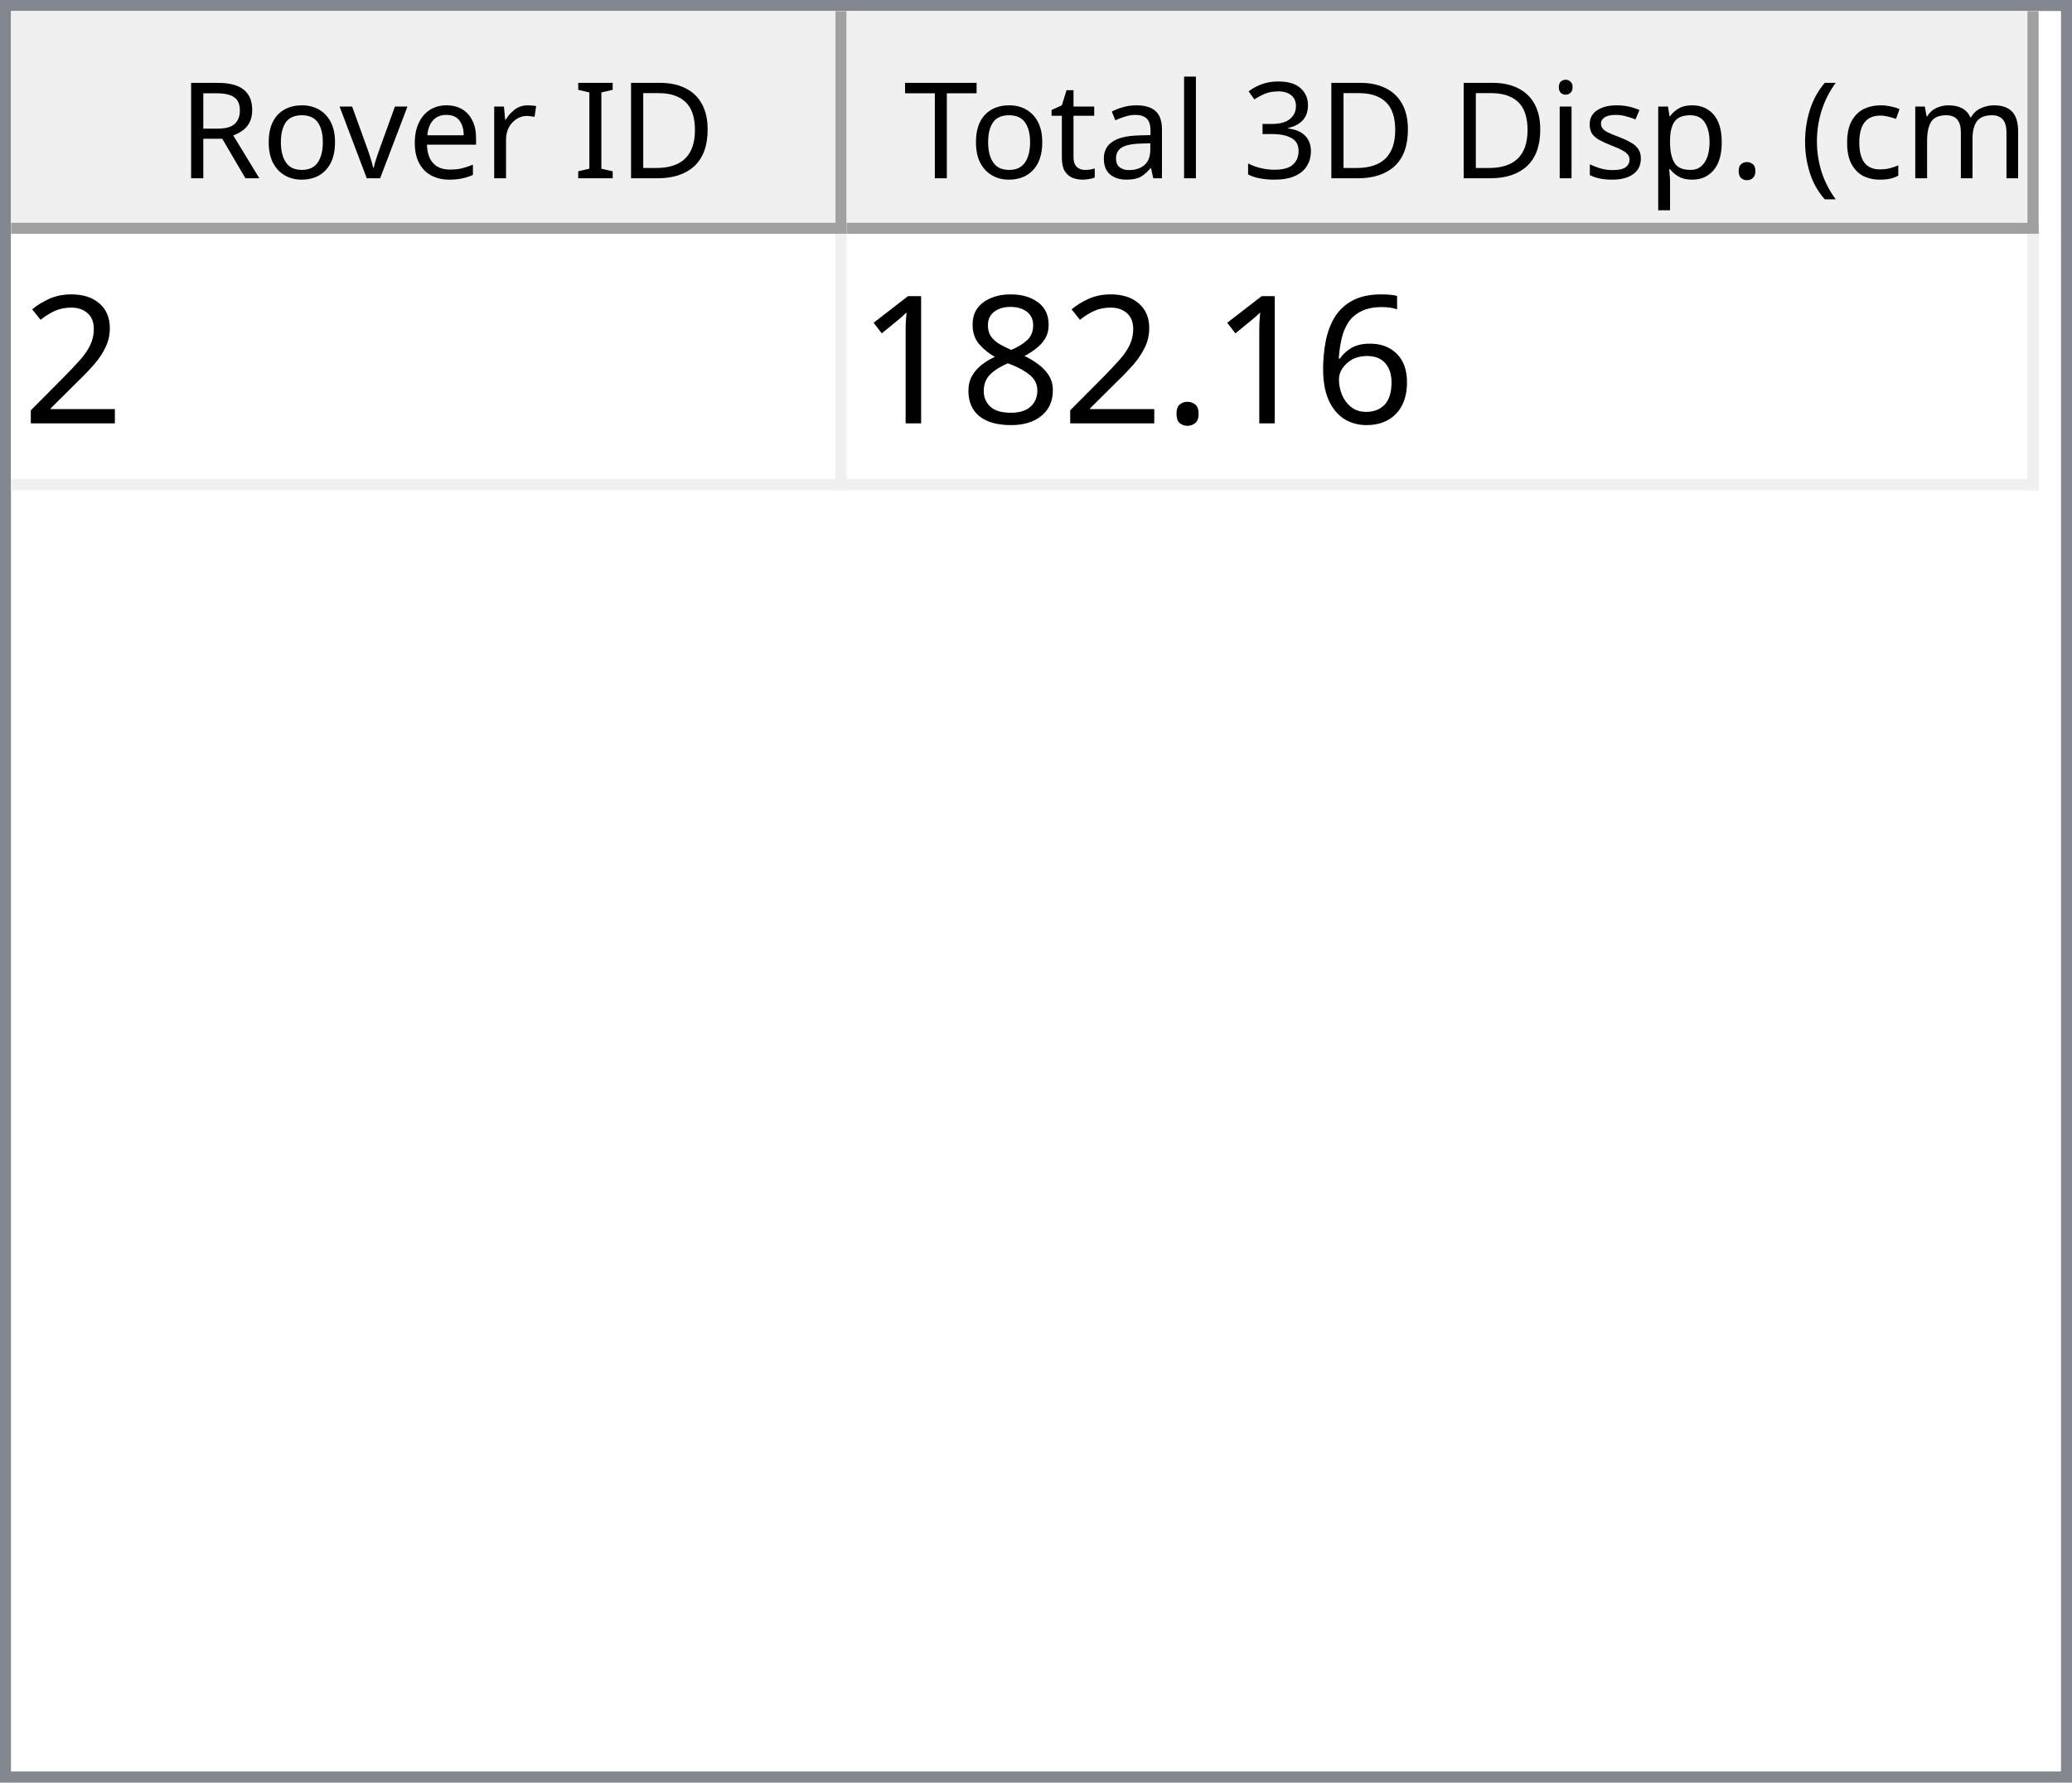
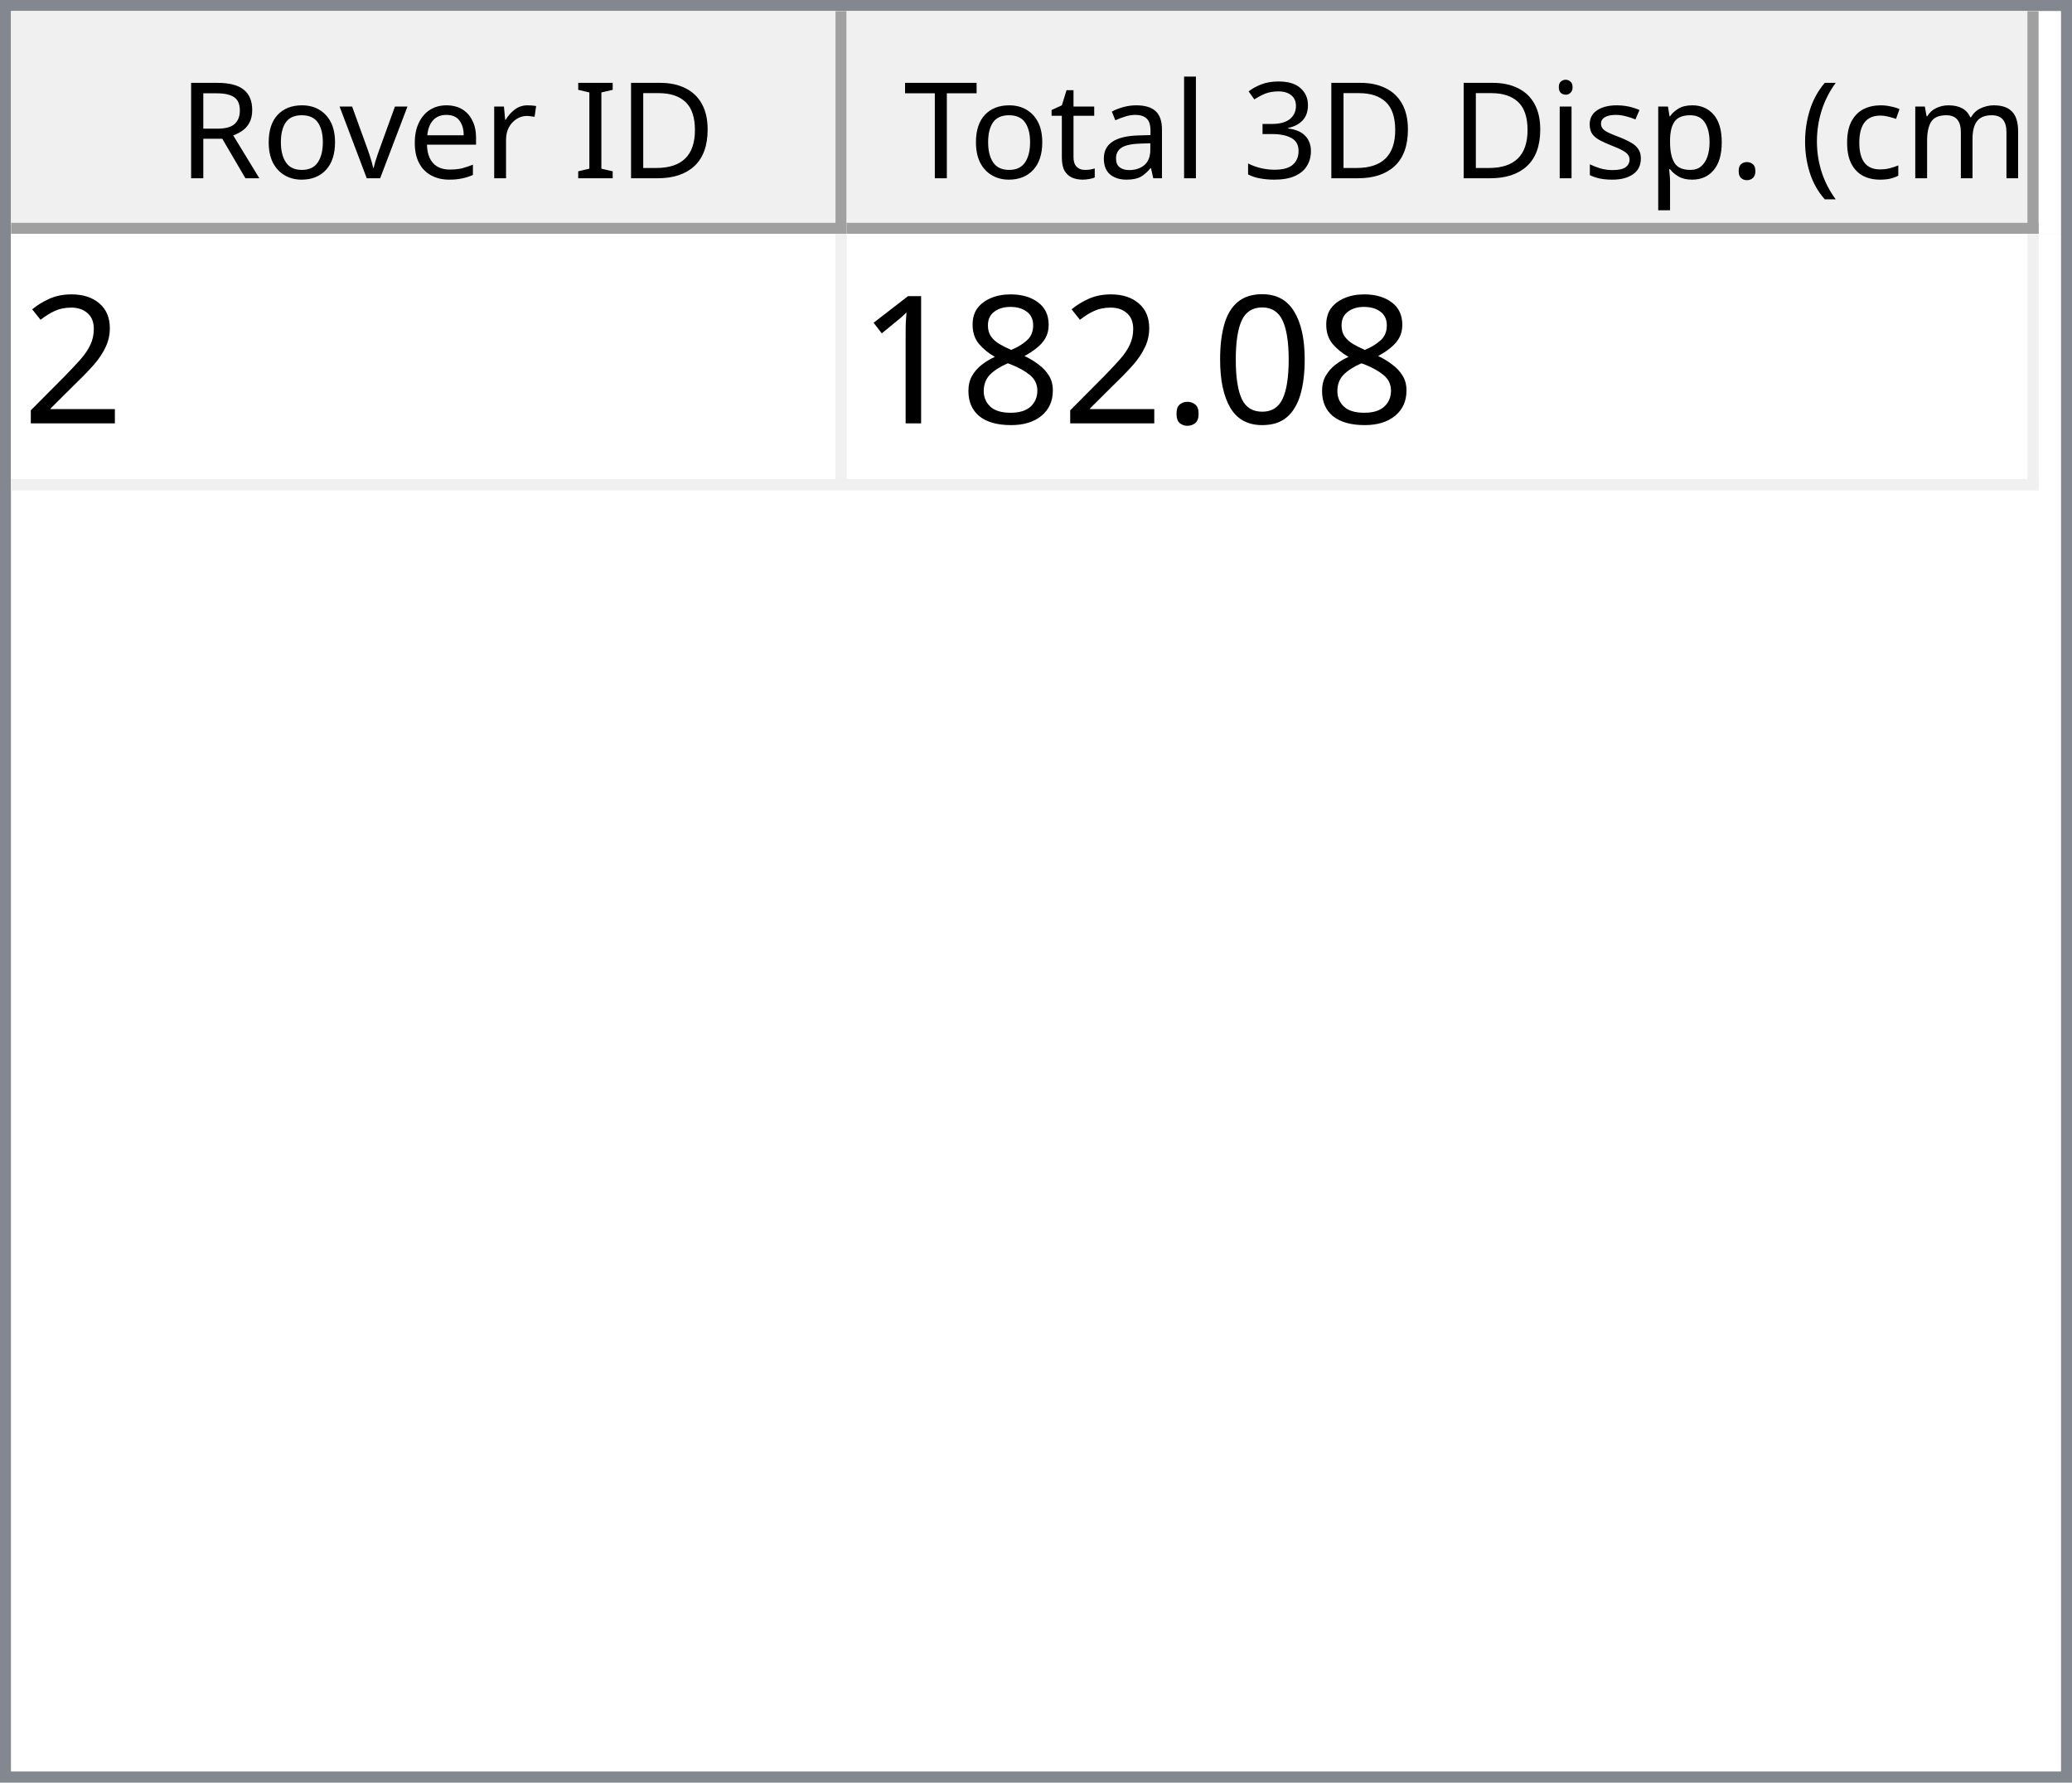
<svg xmlns="http://www.w3.org/2000/svg" style="fill-opacity:1; color-rendering:auto; color-interpolation:auto; text-rendering:auto; stroke:black; stroke-linecap:square; stroke-miterlimit:10; shape-rendering:auto; stroke-opacity:1; fill:black; stroke-dasharray:none; font-weight:normal; stroke-width:1; font-family:'Dialog'; font-style:normal; stroke-linejoin:miter; font-size:12px; stroke-dashoffset:0; image-rendering:auto;" width="186" height="160">
  <defs id="genericDefs" />
  <g>
    <defs id="defs1">
      <clipPath clipPathUnits="userSpaceOnUse" id="clipPath1">
        <path d="M0 0 L186 0 L186 160 L0 160 L0 0 Z" />
      </clipPath>
      <clipPath clipPathUnits="userSpaceOnUse" id="clipPath2">
        <path d="M0 0 L0 160 L186 160 L186 0 Z" />
      </clipPath>
      <clipPath clipPathUnits="userSpaceOnUse" id="clipPath3">
        <path d="M0 0 L0 20 L184 20 L184 0 Z" />
      </clipPath>
      <clipPath clipPathUnits="userSpaceOnUse" id="clipPath4">
        <path d="M0 0 L0 20 L75 20 L75 0 Z" />
      </clipPath>
      <clipPath clipPathUnits="userSpaceOnUse" id="clipPath5">
        <path d="M1 1 L1 19 L74 19 L74 1 Z" />
      </clipPath>
      <clipPath clipPathUnits="userSpaceOnUse" id="clipPath6">
        <path d="M0 0 L0 18 L73 18 L73 0 Z" />
      </clipPath>
      <clipPath clipPathUnits="userSpaceOnUse" id="clipPath7">
        <path d="M-0.5 -0.5 L-0.5 19.5 L74.5 19.5 L74.5 -0.5 Z" />
      </clipPath>
      <clipPath clipPathUnits="userSpaceOnUse" id="clipPath8">
        <path d="M0 0 L0 20 L107 20 L107 0 Z" />
      </clipPath>
      <clipPath clipPathUnits="userSpaceOnUse" id="clipPath9">
        <path d="M1 1 L1 19 L106 19 L106 1 Z" />
      </clipPath>
      <clipPath clipPathUnits="userSpaceOnUse" id="clipPath10">
        <path d="M0 0 L0 18 L105 18 L105 0 Z" />
      </clipPath>
      <clipPath clipPathUnits="userSpaceOnUse" id="clipPath11">
        <path d="M-0.5 -0.5 L-0.5 19.5 L106.5 19.5 L106.5 -0.5 Z" />
      </clipPath>
      <clipPath clipPathUnits="userSpaceOnUse" id="clipPath12">
        <path d="M0 0 L0 138 L184 138 L184 0 Z" />
      </clipPath>
      <clipPath clipPathUnits="userSpaceOnUse" id="clipPath13">
        <path d="M0 0 L0 23 L182 23 L182 0 Z" />
      </clipPath>
      <clipPath clipPathUnits="userSpaceOnUse" id="clipPath14">
        <path d="M-0.5 -0.5 L-0.5 22.5 L181.5 22.5 L181.5 -0.5 Z" />
      </clipPath>
      <clipPath clipPathUnits="userSpaceOnUse" id="clipPath15">
        <path d="M0 0 L0 22 L74 22 L74 0 Z" />
      </clipPath>
      <clipPath clipPathUnits="userSpaceOnUse" id="clipPath16">
        <path d="M0 0 L0 22 L106 22 L106 0 Z" />
      </clipPath>
      <font horiz-adv-x="64.551" id="font1">
        <font-face ascent="107.91" descent="25.098" units-per-em="100" style="font-style:normal; font-family:Segoe UI; font-weight:normal;" />
        <missing-glyph horiz-adv-x="64.551" d="M8.109 0 L8.109 68.266 L56.453 68.266 L56.453 0 L8.109 0 ZM15.328 7.234 L49.219 7.234 L49.219 61.031 L15.328 61.031 L15.328 7.234 Z" />
        <glyph unicode="D" horiz-adv-x="70.117" d="M9.188 0 L9.188 70.016 L28.516 70.016 Q65.531 70.016 65.531 35.891 Q65.531 19.672 55.25 9.836 Q44.969 0 27.734 0 L9.188 0 ZM17.391 62.594 L17.391 7.422 L27.828 7.422 Q41.609 7.422 49.273 14.797 Q56.938 22.172 56.938 35.688 Q56.938 62.594 28.328 62.594 L17.391 62.594 Z" />
        <glyph unicode="I" horiz-adv-x="26.611" d="M17.391 0 L9.188 0 L9.188 70.016 L17.391 70.016 L17.391 0 Z" />
        <glyph unicode=" " horiz-adv-x="27.393" d="" />
        <glyph unicode="r" horiz-adv-x="34.766" d="M34.188 41.891 Q32.078 43.5 28.125 43.5 Q23 43.5 19.555 38.672 Q16.109 33.844 16.109 25.484 L16.109 0 L8.109 0 L8.109 50 L16.109 50 L16.109 39.703 L16.312 39.703 Q18.016 44.969 21.531 47.922 Q25.047 50.875 29.391 50.875 Q32.516 50.875 34.188 50.203 L34.188 41.891 Z" />
        <glyph unicode="e" horiz-adv-x="52.295" d="M48.297 23 L12.984 23 Q13.188 14.656 17.484 10.109 Q21.781 5.562 29.297 5.562 Q37.75 5.562 44.828 11.141 L44.828 3.609 Q38.234 -1.172 27.391 -1.172 Q16.797 -1.172 10.742 5.641 Q4.688 12.453 4.688 24.812 Q4.688 36.469 11.305 43.82 Q17.922 51.172 27.734 51.172 Q37.547 51.172 42.922 44.828 Q48.297 38.484 48.297 27.203 L48.297 23 ZM40.094 29.781 Q40.047 36.719 36.75 40.578 Q33.453 44.438 27.594 44.438 Q21.922 44.438 17.969 40.383 Q14.016 36.328 13.094 29.781 L40.094 29.781 Z" />
        <glyph unicode="v" horiz-adv-x="47.9" d="M47.406 50 L27.484 0 L19.625 0 L0.688 50 L9.469 50 L22.172 13.672 Q23.578 9.672 23.922 6.688 L24.125 6.688 Q24.609 10.453 25.688 13.484 L38.969 50 L47.406 50 Z" />
        <glyph unicode="o" horiz-adv-x="58.594" d="M29 -1.172 Q17.922 -1.172 11.305 5.836 Q4.688 12.844 4.688 24.422 Q4.688 37.016 11.57 44.094 Q18.453 51.172 30.172 51.172 Q41.359 51.172 47.633 44.289 Q53.906 37.406 53.906 25.203 Q53.906 13.234 47.141 6.031 Q40.375 -1.172 29 -1.172 ZM29.594 44.438 Q21.875 44.438 17.383 39.188 Q12.891 33.938 12.891 24.703 Q12.891 15.828 17.43 10.695 Q21.969 5.562 29.594 5.562 Q37.359 5.562 41.531 10.594 Q45.703 15.625 45.703 24.906 Q45.703 34.281 41.531 39.359 Q37.359 44.438 29.594 44.438 Z" />
        <glyph unicode="R" horiz-adv-x="59.814" d="M59.375 0 L49.609 0 L37.891 19.625 Q36.281 22.359 34.766 24.289 Q33.25 26.219 31.664 27.438 Q30.078 28.656 28.25 29.219 Q26.422 29.781 24.125 29.781 L17.391 29.781 L17.391 0 L9.188 0 L9.188 70.016 L30.078 70.016 Q34.672 70.016 38.555 68.867 Q42.438 67.719 45.289 65.375 Q48.141 63.031 49.758 59.547 Q51.375 56.062 51.375 51.375 Q51.375 47.703 50.273 44.656 Q49.172 41.609 47.148 39.211 Q45.125 36.812 42.266 35.133 Q39.406 33.453 35.844 32.516 L35.844 32.328 Q37.594 31.547 38.891 30.547 Q40.188 29.547 41.359 28.18 Q42.531 26.812 43.68 25.078 Q44.828 23.344 46.234 21.047 L59.375 0 ZM17.391 62.594 L17.391 37.203 L28.516 37.203 Q31.594 37.203 34.203 38.133 Q36.812 39.062 38.719 40.797 Q40.625 42.531 41.703 45.047 Q42.781 47.562 42.781 50.688 Q42.781 56.297 39.141 59.445 Q35.5 62.594 28.609 62.594 L17.391 62.594 Z" />
        <glyph unicode=")" horiz-adv-x="30.176" d="M8.297 -15.922 L1.172 -15.922 Q16.406 2.344 16.406 26.812 Q16.406 51.469 1.078 70.016 L8.297 70.016 Q23.531 52.156 23.531 26.703 Q23.531 1.375 8.297 -15.922 Z" />
        <glyph unicode="m" horiz-adv-x="86.133" d="M79.109 0 L71.094 0 L71.094 28.719 Q71.094 37.016 68.531 40.727 Q65.969 44.438 59.906 44.438 Q54.781 44.438 51.195 39.75 Q47.609 35.062 47.609 28.516 L47.609 0 L39.594 0 L39.594 29.688 Q39.594 44.438 28.219 44.438 Q22.953 44.438 19.531 40.016 Q16.109 35.594 16.109 28.516 L16.109 0 L8.109 0 L8.109 50 L16.109 50 L16.109 42.094 L16.312 42.094 Q21.625 51.172 31.844 51.172 Q36.969 51.172 40.773 48.312 Q44.578 45.453 46 40.828 Q51.562 51.172 62.594 51.172 Q79.109 51.172 79.109 30.812 L79.109 0 Z" />
        <glyph unicode="c" horiz-adv-x="46.191" d="M42.188 2.297 Q36.422 -1.172 28.516 -1.172 Q17.828 -1.172 11.258 5.789 Q4.688 12.75 4.688 23.828 Q4.688 36.188 11.766 43.68 Q18.844 51.172 30.672 51.172 Q37.25 51.172 42.281 48.734 L42.281 40.531 Q36.719 44.438 30.375 44.438 Q22.703 44.438 17.797 38.945 Q12.891 33.453 12.891 24.516 Q12.891 15.719 17.508 10.641 Q22.125 5.562 29.891 5.562 Q36.422 5.562 42.188 9.906 L42.188 2.297 Z" />
        <glyph unicode="(" horiz-adv-x="30.176" d="M29.109 -15.922 L21.969 -15.922 Q6.844 1.375 6.844 26.703 Q6.844 52.156 21.969 70.016 L29.203 70.016 Q13.875 51.469 13.875 26.812 Q13.875 2.344 29.109 -15.922 Z" />
        <glyph unicode="." horiz-adv-x="21.68" d="M10.891 -1.078 Q8.641 -1.078 7.055 0.539 Q5.469 2.156 5.469 4.391 Q5.469 6.641 7.055 8.273 Q8.641 9.906 10.891 9.906 Q13.188 9.906 14.797 8.273 Q16.406 6.641 16.406 4.391 Q16.406 2.156 14.797 0.539 Q13.188 -1.078 10.891 -1.078 Z" />
        <glyph unicode="p" horiz-adv-x="58.789" d="M16.312 7.234 L16.109 7.234 L16.109 -23 L8.109 -23 L8.109 50 L16.109 50 L16.109 41.219 L16.312 41.219 Q22.219 51.172 33.594 51.172 Q43.266 51.172 48.688 44.461 Q54.109 37.75 54.109 26.469 Q54.109 13.922 48 6.375 Q41.891 -1.172 31.297 -1.172 Q21.578 -1.172 16.312 7.234 ZM16.109 27.391 L16.109 20.406 Q16.109 14.203 20.141 9.883 Q24.172 5.562 30.375 5.562 Q37.641 5.562 41.773 11.133 Q45.906 16.703 45.906 26.609 Q45.906 34.969 42.047 39.703 Q38.188 44.438 31.594 44.438 Q24.609 44.438 20.359 39.578 Q16.109 34.719 16.109 27.391 Z" />
        <glyph unicode="s" horiz-adv-x="42.432" d="M5.078 1.812 L5.078 10.406 Q11.625 5.562 19.484 5.562 Q30.031 5.562 30.031 12.594 Q30.031 14.594 29.125 15.992 Q28.219 17.391 26.68 18.461 Q25.141 19.531 23.07 20.383 Q21 21.234 18.609 22.172 Q15.281 23.484 12.766 24.828 Q10.25 26.172 8.57 27.859 Q6.891 29.547 6.031 31.695 Q5.172 33.844 5.172 36.719 Q5.172 40.234 6.789 42.945 Q8.406 45.656 11.086 47.484 Q13.766 49.312 17.211 50.242 Q20.656 51.172 24.312 51.172 Q30.812 51.172 35.938 48.922 L35.938 40.828 Q30.422 44.438 23.25 44.438 Q21 44.438 19.195 43.922 Q17.391 43.406 16.094 42.477 Q14.797 41.547 14.086 40.258 Q13.375 38.969 13.375 37.406 Q13.375 35.453 14.086 34.133 Q14.797 32.812 16.164 31.789 Q17.531 30.766 19.484 29.938 Q21.438 29.109 23.922 28.125 Q27.25 26.859 29.883 25.516 Q32.516 24.172 34.375 22.484 Q36.234 20.797 37.234 18.602 Q38.234 16.406 38.234 13.375 Q38.234 9.672 36.602 6.938 Q34.969 4.203 32.234 2.398 Q29.5 0.594 25.93 -0.289 Q22.359 -1.172 18.453 -1.172 Q10.75 -1.172 5.078 1.812 Z" />
        <glyph unicode="i" horiz-adv-x="24.219" d="M12.203 62.703 Q10.062 62.703 8.547 64.164 Q7.031 65.625 7.031 67.875 Q7.031 70.125 8.547 71.609 Q10.062 73.094 12.203 73.094 Q14.406 73.094 15.945 71.609 Q17.484 70.125 17.484 67.875 Q17.484 65.719 15.945 64.211 Q14.406 62.703 12.203 62.703 ZM16.109 0 L8.109 0 L8.109 50 L16.109 50 L16.109 0 Z" />
        <glyph unicode="3" horiz-adv-x="53.906" d="M46.531 19.828 Q46.531 15.094 44.75 11.211 Q42.969 7.328 39.719 4.57 Q36.469 1.812 31.93 0.297 Q27.391 -1.219 21.922 -1.219 Q11.922 -1.219 6 2.594 L6 11.188 Q13.094 5.609 22.219 5.609 Q25.875 5.609 28.828 6.539 Q31.781 7.469 33.906 9.227 Q36.031 10.984 37.18 13.477 Q38.328 15.969 38.328 19.094 Q38.328 32.812 18.797 32.812 L12.984 32.812 L12.984 39.594 L18.5 39.594 Q35.797 39.594 35.797 52.484 Q35.797 64.406 22.609 64.406 Q15.188 64.406 8.688 59.422 L8.688 67.188 Q15.375 71.188 24.609 71.188 Q29 71.188 32.57 69.969 Q36.141 68.75 38.68 66.555 Q41.219 64.359 42.609 61.281 Q44 58.203 44 54.5 Q44 40.672 30.031 36.719 L30.031 36.531 Q33.594 36.141 36.625 34.797 Q39.656 33.453 41.852 31.305 Q44.047 29.156 45.289 26.25 Q46.531 23.344 46.531 19.828 Z" />
        <glyph unicode="l" horiz-adv-x="24.219" d="M16.109 0 L8.109 0 L8.109 74.031 L16.109 74.031 L16.109 0 Z" />
        <glyph unicode="a" horiz-adv-x="50.879" d="M43.891 0 L35.891 0 L35.891 7.812 L35.688 7.812 Q30.469 -1.172 20.312 -1.172 Q12.844 -1.172 8.617 2.781 Q4.391 6.734 4.391 13.281 Q4.391 27.297 20.906 29.594 L35.891 31.688 Q35.891 44.438 25.594 44.438 Q16.547 44.438 9.281 38.281 L9.281 46.484 Q16.656 51.172 26.266 51.172 Q43.891 51.172 43.891 32.516 L43.891 0 ZM35.891 25.297 L23.828 23.641 Q18.266 22.859 15.43 20.875 Q12.594 18.891 12.594 13.875 Q12.594 10.203 15.211 7.883 Q17.828 5.562 22.172 5.562 Q28.125 5.562 32.008 9.742 Q35.891 13.922 35.891 20.312 L35.891 25.297 Z" />
        <glyph unicode="t" horiz-adv-x="33.887" d="M31.297 0.484 Q28.469 -1.078 23.828 -1.078 Q10.688 -1.078 10.688 13.578 L10.688 43.172 L2.094 43.172 L2.094 50 L10.688 50 L10.688 62.203 L18.703 64.797 L18.703 50 L31.297 50 L31.297 43.172 L18.703 43.172 L18.703 14.984 Q18.703 9.969 20.414 7.82 Q22.125 5.672 26.078 5.672 Q29.109 5.672 31.297 7.328 L31.297 0.484 Z" />
        <glyph unicode="T" horiz-adv-x="52.393" d="M50.594 62.594 L30.375 62.594 L30.375 0 L22.172 0 L22.172 62.594 L2 62.594 L2 70.016 L50.594 70.016 L50.594 62.594 Z" />
      </font>
      <font horiz-adv-x="75.0" id="font2">
        <font-face ascent="100.537" descent="21.973" units-per-em="100" style="font-style:normal; font-family:sans-serif; font-weight:normal;" />
        <missing-glyph horiz-adv-x="75.0" d="M12.5 0 L12.5 62.5 L62.5 62.5 L62.5 0 L12.5 0 ZM14.062 1.562 L60.938 1.562 L60.938 60.938 L14.062 60.938 L14.062 1.562 Z" />
        <glyph unicode="2" horiz-adv-x="55.615" d="M50.344 8.453 L50.344 0 L3.031 0 Q2.938 3.172 4.047 6.109 Q5.859 10.938 9.836 15.625 Q13.812 20.312 21.344 26.469 Q33.016 36.031 37.117 41.625 Q41.219 47.219 41.219 52.203 Q41.219 57.422 37.477 61.008 Q33.734 64.594 27.734 64.594 Q21.391 64.594 17.578 60.789 Q13.766 56.984 13.719 50.25 L4.688 51.172 Q5.609 61.281 11.664 66.578 Q17.719 71.875 27.938 71.875 Q38.234 71.875 44.242 66.164 Q50.25 60.453 50.25 52 Q50.25 47.703 48.492 43.555 Q46.734 39.406 42.656 34.812 Q38.578 30.219 29.109 22.219 Q21.188 15.578 18.945 13.211 Q16.703 10.844 15.234 8.453 L50.344 8.453 Z" />
-         <glyph unicode="6" horiz-adv-x="55.615" d="M49.75 54.047 L41.016 53.375 Q39.844 58.547 37.703 60.891 Q34.125 64.656 28.906 64.656 Q24.703 64.656 21.531 62.312 Q17.391 59.281 14.992 53.469 Q12.594 47.656 12.5 36.922 Q15.672 41.75 20.266 44.094 Q24.859 46.438 29.891 46.438 Q38.672 46.438 44.852 39.969 Q51.031 33.5 51.031 23.25 Q51.031 16.5 48.125 10.719 Q45.219 4.938 40.141 1.859 Q35.062 -1.219 28.609 -1.219 Q17.625 -1.219 10.695 6.859 Q3.766 14.938 3.766 33.5 Q3.766 54.25 11.422 63.672 Q18.109 71.875 29.438 71.875 Q37.891 71.875 43.289 67.141 Q48.688 62.406 49.75 54.047 ZM13.875 23.188 Q13.875 18.656 15.797 14.508 Q17.719 10.359 21.188 8.18 Q24.656 6 28.469 6 Q34.031 6 38.039 10.492 Q42.047 14.984 42.047 22.703 Q42.047 30.125 38.086 34.398 Q34.125 38.672 28.125 38.672 Q22.172 38.672 18.023 34.398 Q13.875 30.125 13.875 23.188 Z" />
+         <glyph unicode="0" horiz-adv-x="55.615" d="M4.156 35.297 Q4.156 48 6.766 55.742 Q9.375 63.484 14.523 67.68 Q19.672 71.875 27.484 71.875 Q33.25 71.875 37.594 69.555 Q41.938 67.234 44.773 62.867 Q47.609 58.5 49.219 52.227 Q50.828 45.953 50.828 35.297 Q50.828 22.703 48.242 14.969 Q45.656 7.234 40.508 3.008 Q35.359 -1.219 27.484 -1.219 Q17.141 -1.219 11.234 6.203 Q4.156 15.141 4.156 35.297 ZM13.188 35.297 Q13.188 17.672 17.312 11.836 Q21.438 6 27.484 6 Q33.547 6 37.672 11.859 Q41.797 17.719 41.797 35.297 Q41.797 52.984 37.672 58.789 Q33.547 64.594 27.391 64.594 Q21.344 64.594 17.719 59.469 Q13.188 52.938 13.188 35.297 Z" />
        <glyph unicode="." horiz-adv-x="27.783" d="M9.078 0 L9.078 10.016 L19.094 10.016 L19.094 0 L9.078 0 Z" />
        <glyph unicode="8" horiz-adv-x="55.615" d="M17.672 38.812 Q12.203 40.828 9.57 44.539 Q6.938 48.25 6.938 53.422 Q6.938 61.234 12.555 66.555 Q18.172 71.875 27.484 71.875 Q36.859 71.875 42.578 66.43 Q48.297 60.984 48.297 53.172 Q48.297 48.188 45.68 44.508 Q43.062 40.828 37.75 38.812 Q44.344 36.672 47.781 31.883 Q51.219 27.094 51.219 20.453 Q51.219 11.281 44.727 5.031 Q38.234 -1.219 27.641 -1.219 Q17.047 -1.219 10.547 5.055 Q4.047 11.328 4.047 20.703 Q4.047 27.688 7.594 32.398 Q11.141 37.109 17.672 38.812 ZM15.922 53.719 Q15.922 48.641 19.195 45.414 Q22.469 42.188 27.688 42.188 Q32.766 42.188 36.016 45.383 Q39.266 48.578 39.266 53.219 Q39.266 58.062 35.914 61.359 Q32.562 64.656 27.594 64.656 Q22.562 64.656 19.242 61.43 Q15.922 58.203 15.922 53.719 ZM13.094 20.656 Q13.094 16.891 14.875 13.375 Q16.656 9.859 20.172 7.93 Q23.688 6 27.734 6 Q34.031 6 38.133 10.055 Q42.234 14.109 42.234 20.359 Q42.234 26.703 38.016 30.859 Q33.797 35.016 27.438 35.016 Q21.234 35.016 17.164 30.914 Q13.094 26.812 13.094 20.656 Z" />
        <glyph unicode="1" horiz-adv-x="55.615" d="M37.25 0 L28.469 0 L28.469 56 Q25.297 52.984 20.141 49.953 Q14.984 46.922 10.891 45.406 L10.891 53.906 Q18.266 57.375 23.781 62.305 Q29.297 67.234 31.594 71.875 L37.25 71.875 L37.25 0 Z" />
      </font>
    </defs>
    <g style="fill:white; stroke:white;">
      <rect x="0" y="0" width="186" style="clip-path:url(#clipPath1); stroke:none;" height="160" />
    </g>
    <g style="fill:white; text-rendering:optimizeSpeed; color-rendering:optimizeSpeed; image-rendering:optimizeSpeed; shape-rendering:crispEdges; stroke:white; color-interpolation:sRGB;">
      <rect x="0" width="186" height="160" y="0" style="stroke:none;" />
      <path style="stroke:none;" d="M0 160 L186 160 L186 0 L0 0 Z" />
    </g>
    <g style="fill:rgb(240,240,240); font-family:'Segoe UI'; stroke:rgb(240,240,240);">
      <rect x="0" y="0" width="186" style="clip-path:url(#clipPath2); stroke:none;" height="160" />
    </g>
    <g style="fill:rgb(130,135,144); font-family:'Segoe UI'; stroke:rgb(130,135,144);">
      <path d="M0 0 L186 0 L186 160 L0 160 L0 0 ZM1 1 L185 1 L185 159 L1 159 L1 1 Z" style="fill-rule:evenodd; clip-path:url(#clipPath2); stroke:none;" />
    </g>
    <g style="fill:white; font-family:'Segoe UI'; stroke:white;" transform="translate(1,1)">
      <rect x="0" y="0" width="184" style="clip-path:url(#clipPath3); stroke:none;" height="20" />
    </g>
    <g style="fill:rgb(240,240,240); font-family:'Segoe UI'; stroke:rgb(240,240,240);" transform="translate(1,1)">
      <rect x="0" y="0" width="75" style="clip-path:url(#clipPath4); stroke:none;" height="20" />
    </g>
    <g style="font-family:'Segoe UI';" transform="translate(2,2)">
      <text x="14" xml:space="preserve" y="14" style="clip-path:url(#clipPath6); stroke:none;">Rover ID</text>
    </g>
    <g style="fill:rgb(160,160,160); font-family:'Segoe UI'; stroke:rgb(160,160,160); stroke-linejoin:bevel;" transform="translate(1.5,1.5)">
      <line x1="74" x2="74" y1="0" style="fill:none; clip-path:url(#clipPath7);" y2="19" />
    </g>
    <g style="fill:rgb(160,160,160); font-family:'Segoe UI'; stroke:rgb(160,160,160); stroke-linejoin:bevel;" transform="matrix(1,0,0,1,1,1) translate(0.5,0.5)">
      <line x1="0" x2="74" y1="19" style="fill:none; clip-path:url(#clipPath7);" y2="19" />
    </g>
    <g style="fill:rgb(240,240,240); font-family:'Segoe UI'; stroke:rgb(240,240,240);" transform="translate(76,1)">
      <rect x="0" y="0" width="107" style="clip-path:url(#clipPath8); stroke:none;" height="20" />
    </g>
    <g style="font-family:'Segoe UI';" transform="translate(77,2)">
      <text x="1" xml:space="preserve" y="14" style="clip-path:url(#clipPath10); stroke:none;"> Total 3D Disp. (cm)</text>
    </g>
    <g style="fill:rgb(160,160,160); font-family:'Segoe UI'; stroke:rgb(160,160,160); stroke-linejoin:bevel;" transform="translate(76.5,1.5)">
      <line x1="106" x2="106" y1="0" style="fill:none; clip-path:url(#clipPath11);" y2="19" />
    </g>
    <g style="fill:rgb(160,160,160); font-family:'Segoe UI'; stroke:rgb(160,160,160); stroke-linejoin:bevel;" transform="matrix(1,0,0,1,76,1) translate(0.5,0.5)">
      <line x1="0" x2="106" y1="19" style="fill:none; clip-path:url(#clipPath11);" y2="19" />
    </g>
    <g style="fill:white; font-family:'Segoe UI'; stroke:white;" transform="translate(1,21)">
      <rect x="0" y="0" width="184" style="clip-path:url(#clipPath12); stroke:none;" height="138" />
    </g>
    <g style="fill:rgb(240,240,240); font-size:16px; font-family:sans-serif; stroke:rgb(240,240,240);" transform="translate(1,21)">
      <rect x="0" y="0" width="182" style="clip-path:url(#clipPath13); stroke:none;" height="23" />
      <line transform="translate(0.5,0.5)" x1="0" x2="181" y1="22" style="clip-path:url(#clipPath14); fill:none; stroke-linejoin:bevel;" y2="22" />
    </g>
    <g transform="matrix(1,0,0,1,1,21) translate(0.5,0.5)" style="fill:rgb(240,240,240); font-size:16px; font-family:sans-serif; stroke:rgb(240,240,240); stroke-linejoin:bevel;">
      <line x1="74" x2="74" y1="0" style="fill:none; clip-path:url(#clipPath14);" y2="22" />
    </g>
    <g transform="matrix(1,0,0,1,1,21) translate(0.5,0.5)" style="fill:rgb(240,240,240); font-size:16px; font-family:sans-serif; stroke:rgb(240,240,240); stroke-linejoin:bevel;">
      <line x1="181" x2="181" y1="0" style="fill:none; clip-path:url(#clipPath14);" y2="22" />
    </g>
    <g style="fill:white; font-size:16px; font-family:sans-serif; stroke:white;" transform="matrix(1,0,0,1,1,21)">
      <rect x="0" y="0" width="74" style="clip-path:url(#clipPath15); stroke:none;" height="22" />
      <text x="1" y="17" style="fill:black; clip-path:url(#clipPath15); stroke:none;" xml:space="preserve">2</text>
    </g>
    <g style="fill:white; font-size:16px; font-family:sans-serif; stroke:white;" transform="matrix(1,0,0,1,1,21) translate(75,0)">
      <rect x="0" y="0" width="106" style="clip-path:url(#clipPath16); stroke:none;" height="22" />
-       <text x="1" y="17" style="fill:black; clip-path:url(#clipPath16); stroke:none;" xml:space="preserve">182.16</text>
+       <text x="1" y="17" style="fill:black; clip-path:url(#clipPath16); stroke:none;" xml:space="preserve">182.08</text>
    </g>
  </g>
</svg>
